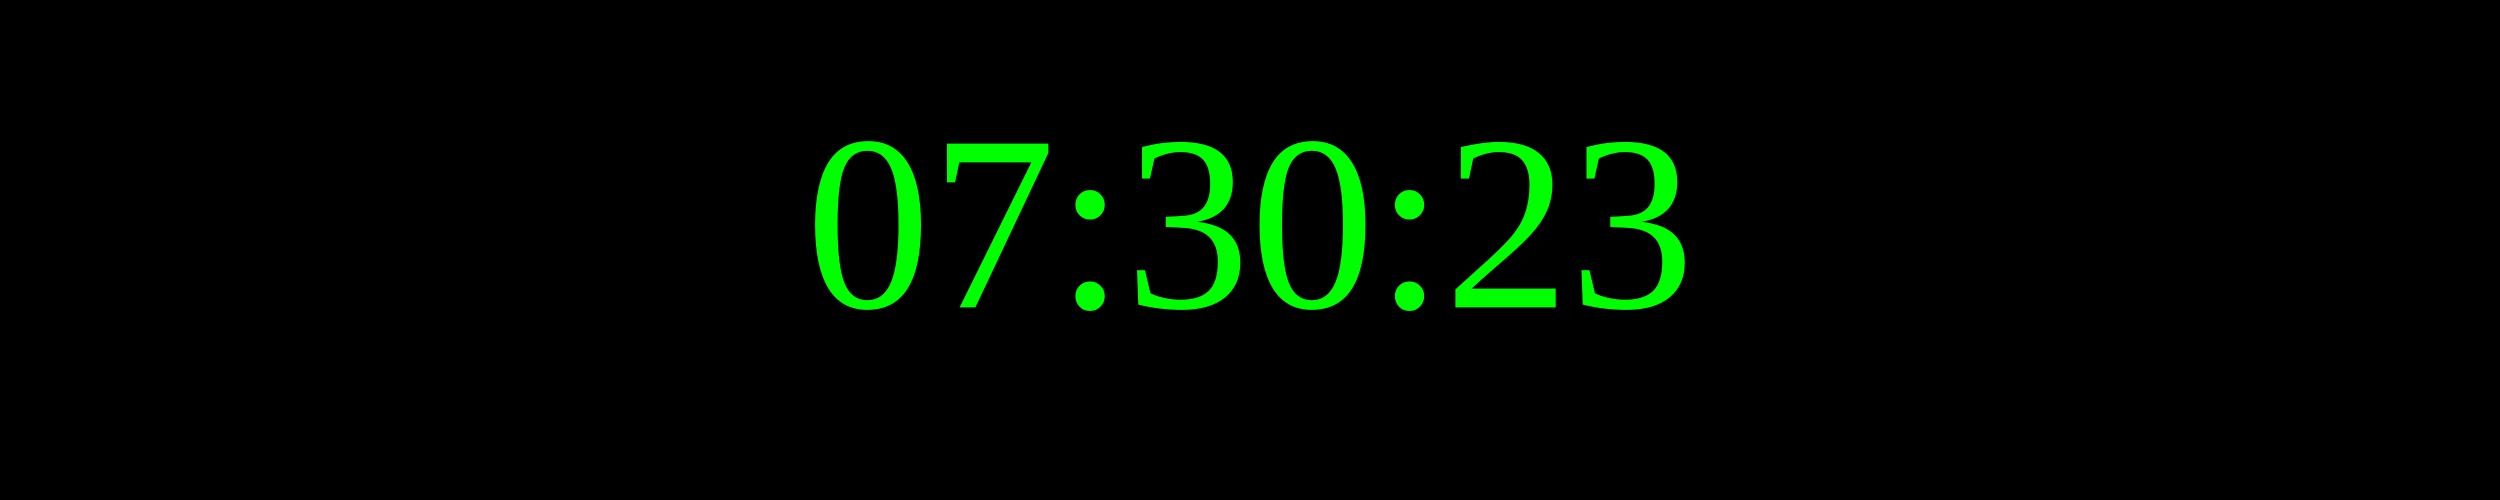
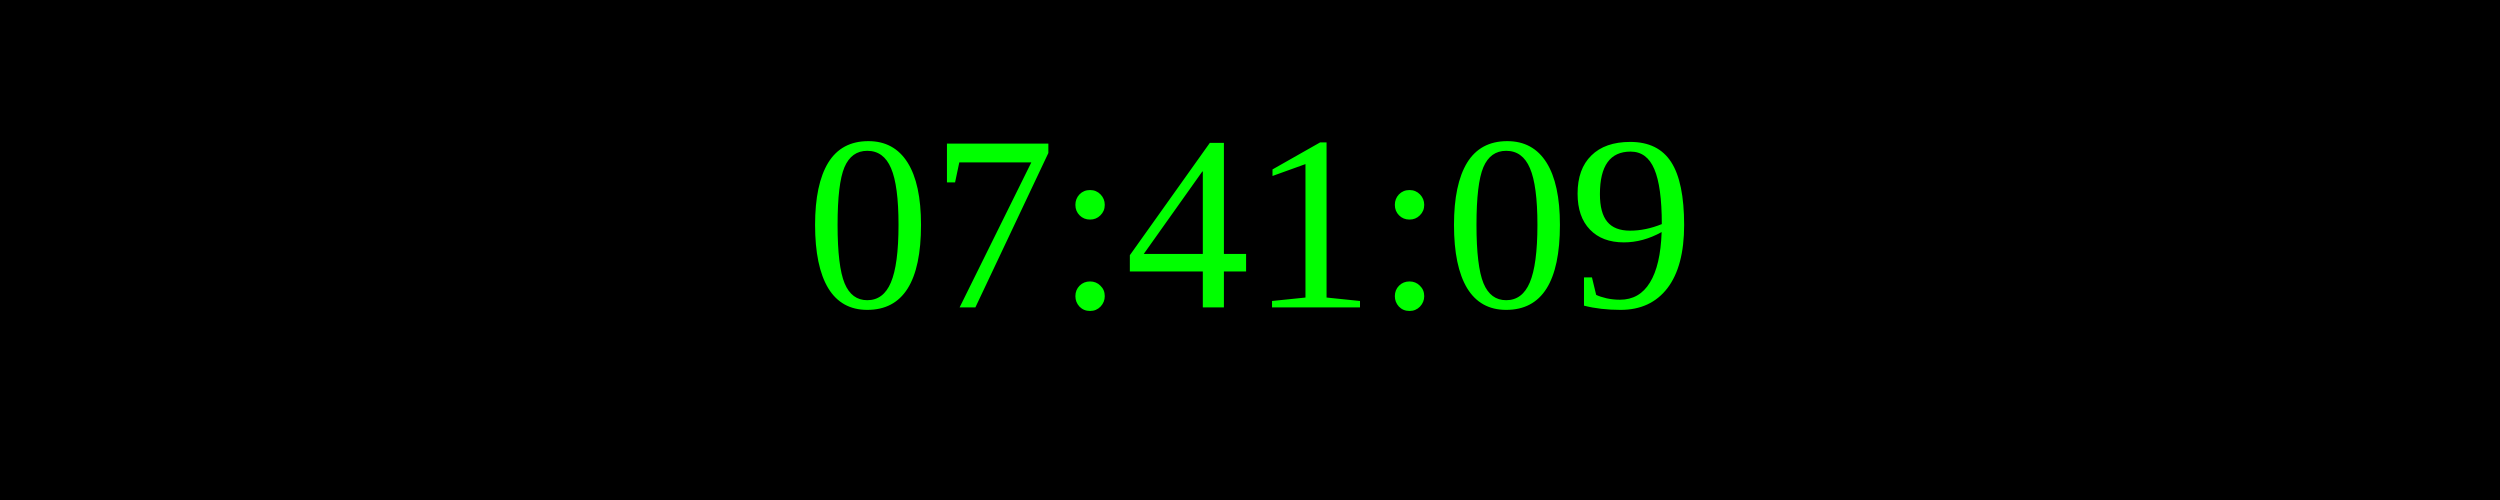
<svg xmlns="http://www.w3.org/2000/svg" width="250" height="50">
  <rect width="100%" height="100%" fill="black" />
  <text x="50%" y="50%" font-size="25" fill="lime" text-anchor="middle" dominant-baseline="middle">
- 07:30:23
+ 07:41:09
</text>
</svg>
